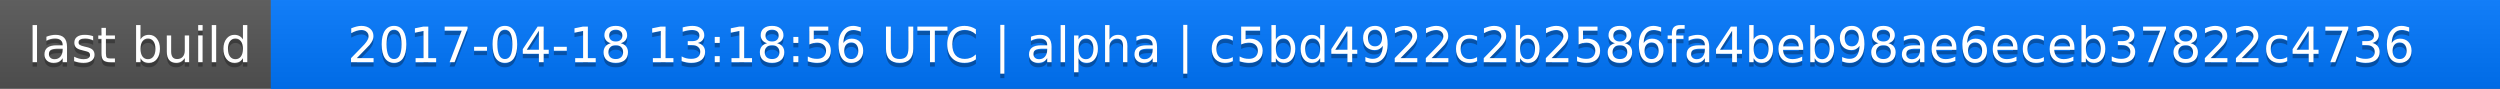
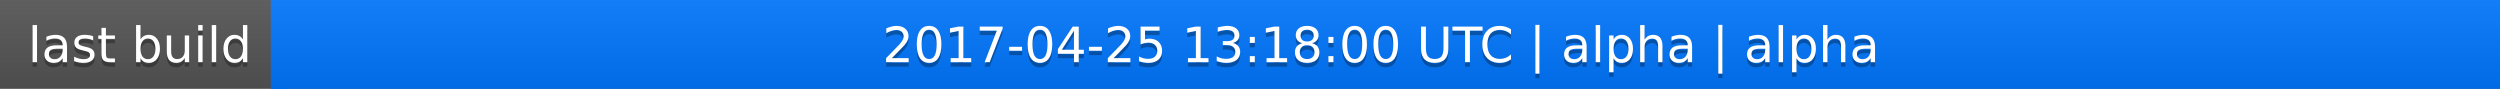
<svg xmlns="http://www.w3.org/2000/svg" width="563" height="20">
  <linearGradient id="a" x2="0" y2="100%">
    <stop offset="0" stop-color="#bbb" stop-opacity=".1" />
    <stop offset="1" stop-opacity=".1" />
  </linearGradient>
  <rect rx="0" width="563" height="20" fill="#555" />
  <rect rx="0" x="61" width="502" height="20" fill="#07f" />
  <path fill="#07f" d="M61 0h4v20h-4z" />
  <rect rx="0" width="563" height="20" fill="url(#a)" />
  <g fill="#fff" text-anchor="middle" font-family="DejaVu Sans,Verdana,Geneva,sans-serif" font-size="11">
    <text x="31.5" y="15" fill="#010101" fill-opacity=".3">last build</text>
    <text x="31.5" y="14">last build</text>
-     <text x="311" y="15" fill="#010101" fill-opacity=".3">2017-04-18 13:18:56 UTC | alpha | c5bd4922c2b2586fa4beb98ae6eceb37822c4736</text>
-     <text x="311" y="14">2017-04-18 13:18:56 UTC | alpha | c5bd4922c2b2586fa4beb98ae6eceb37822c4736</text>
+     <text x="311" y="15" fill="#010101" fill-opacity=".3">2017-04-25 13:18:00 UTC | alpha | alpha</text>
+     <text x="311" y="14">2017-04-25 13:18:00 UTC | alpha | alpha</text>
  </g>
</svg>
